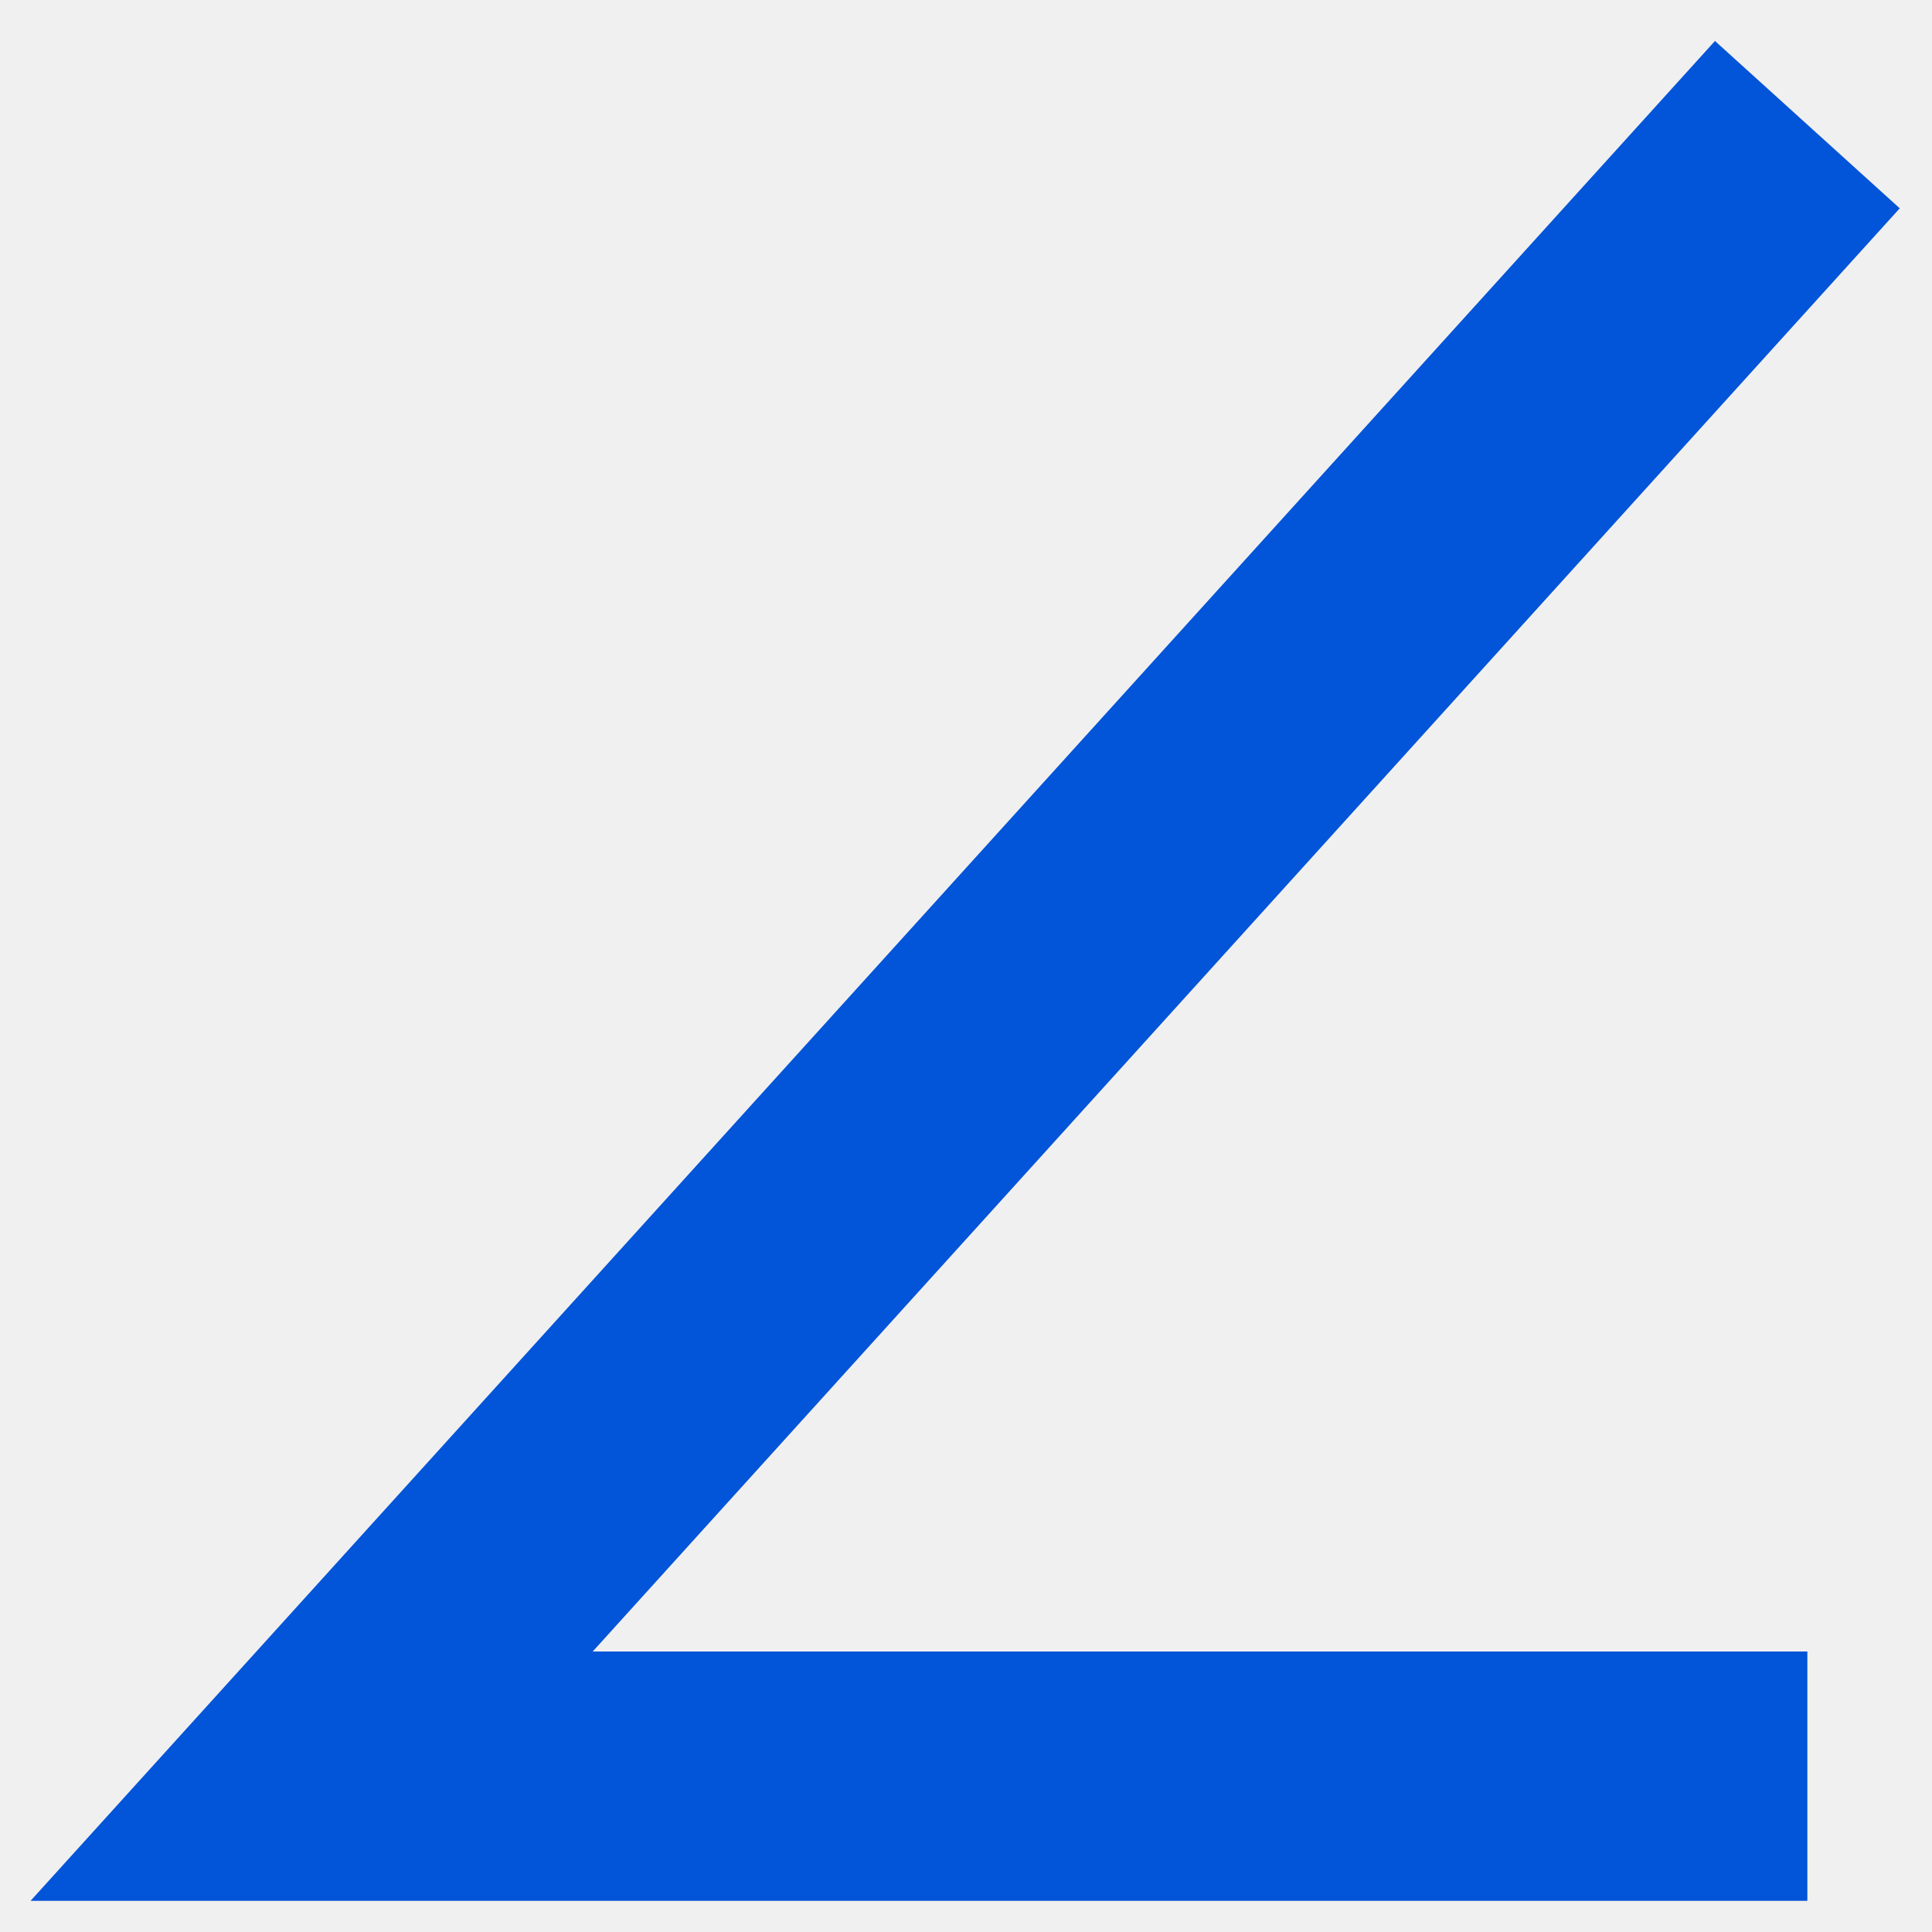
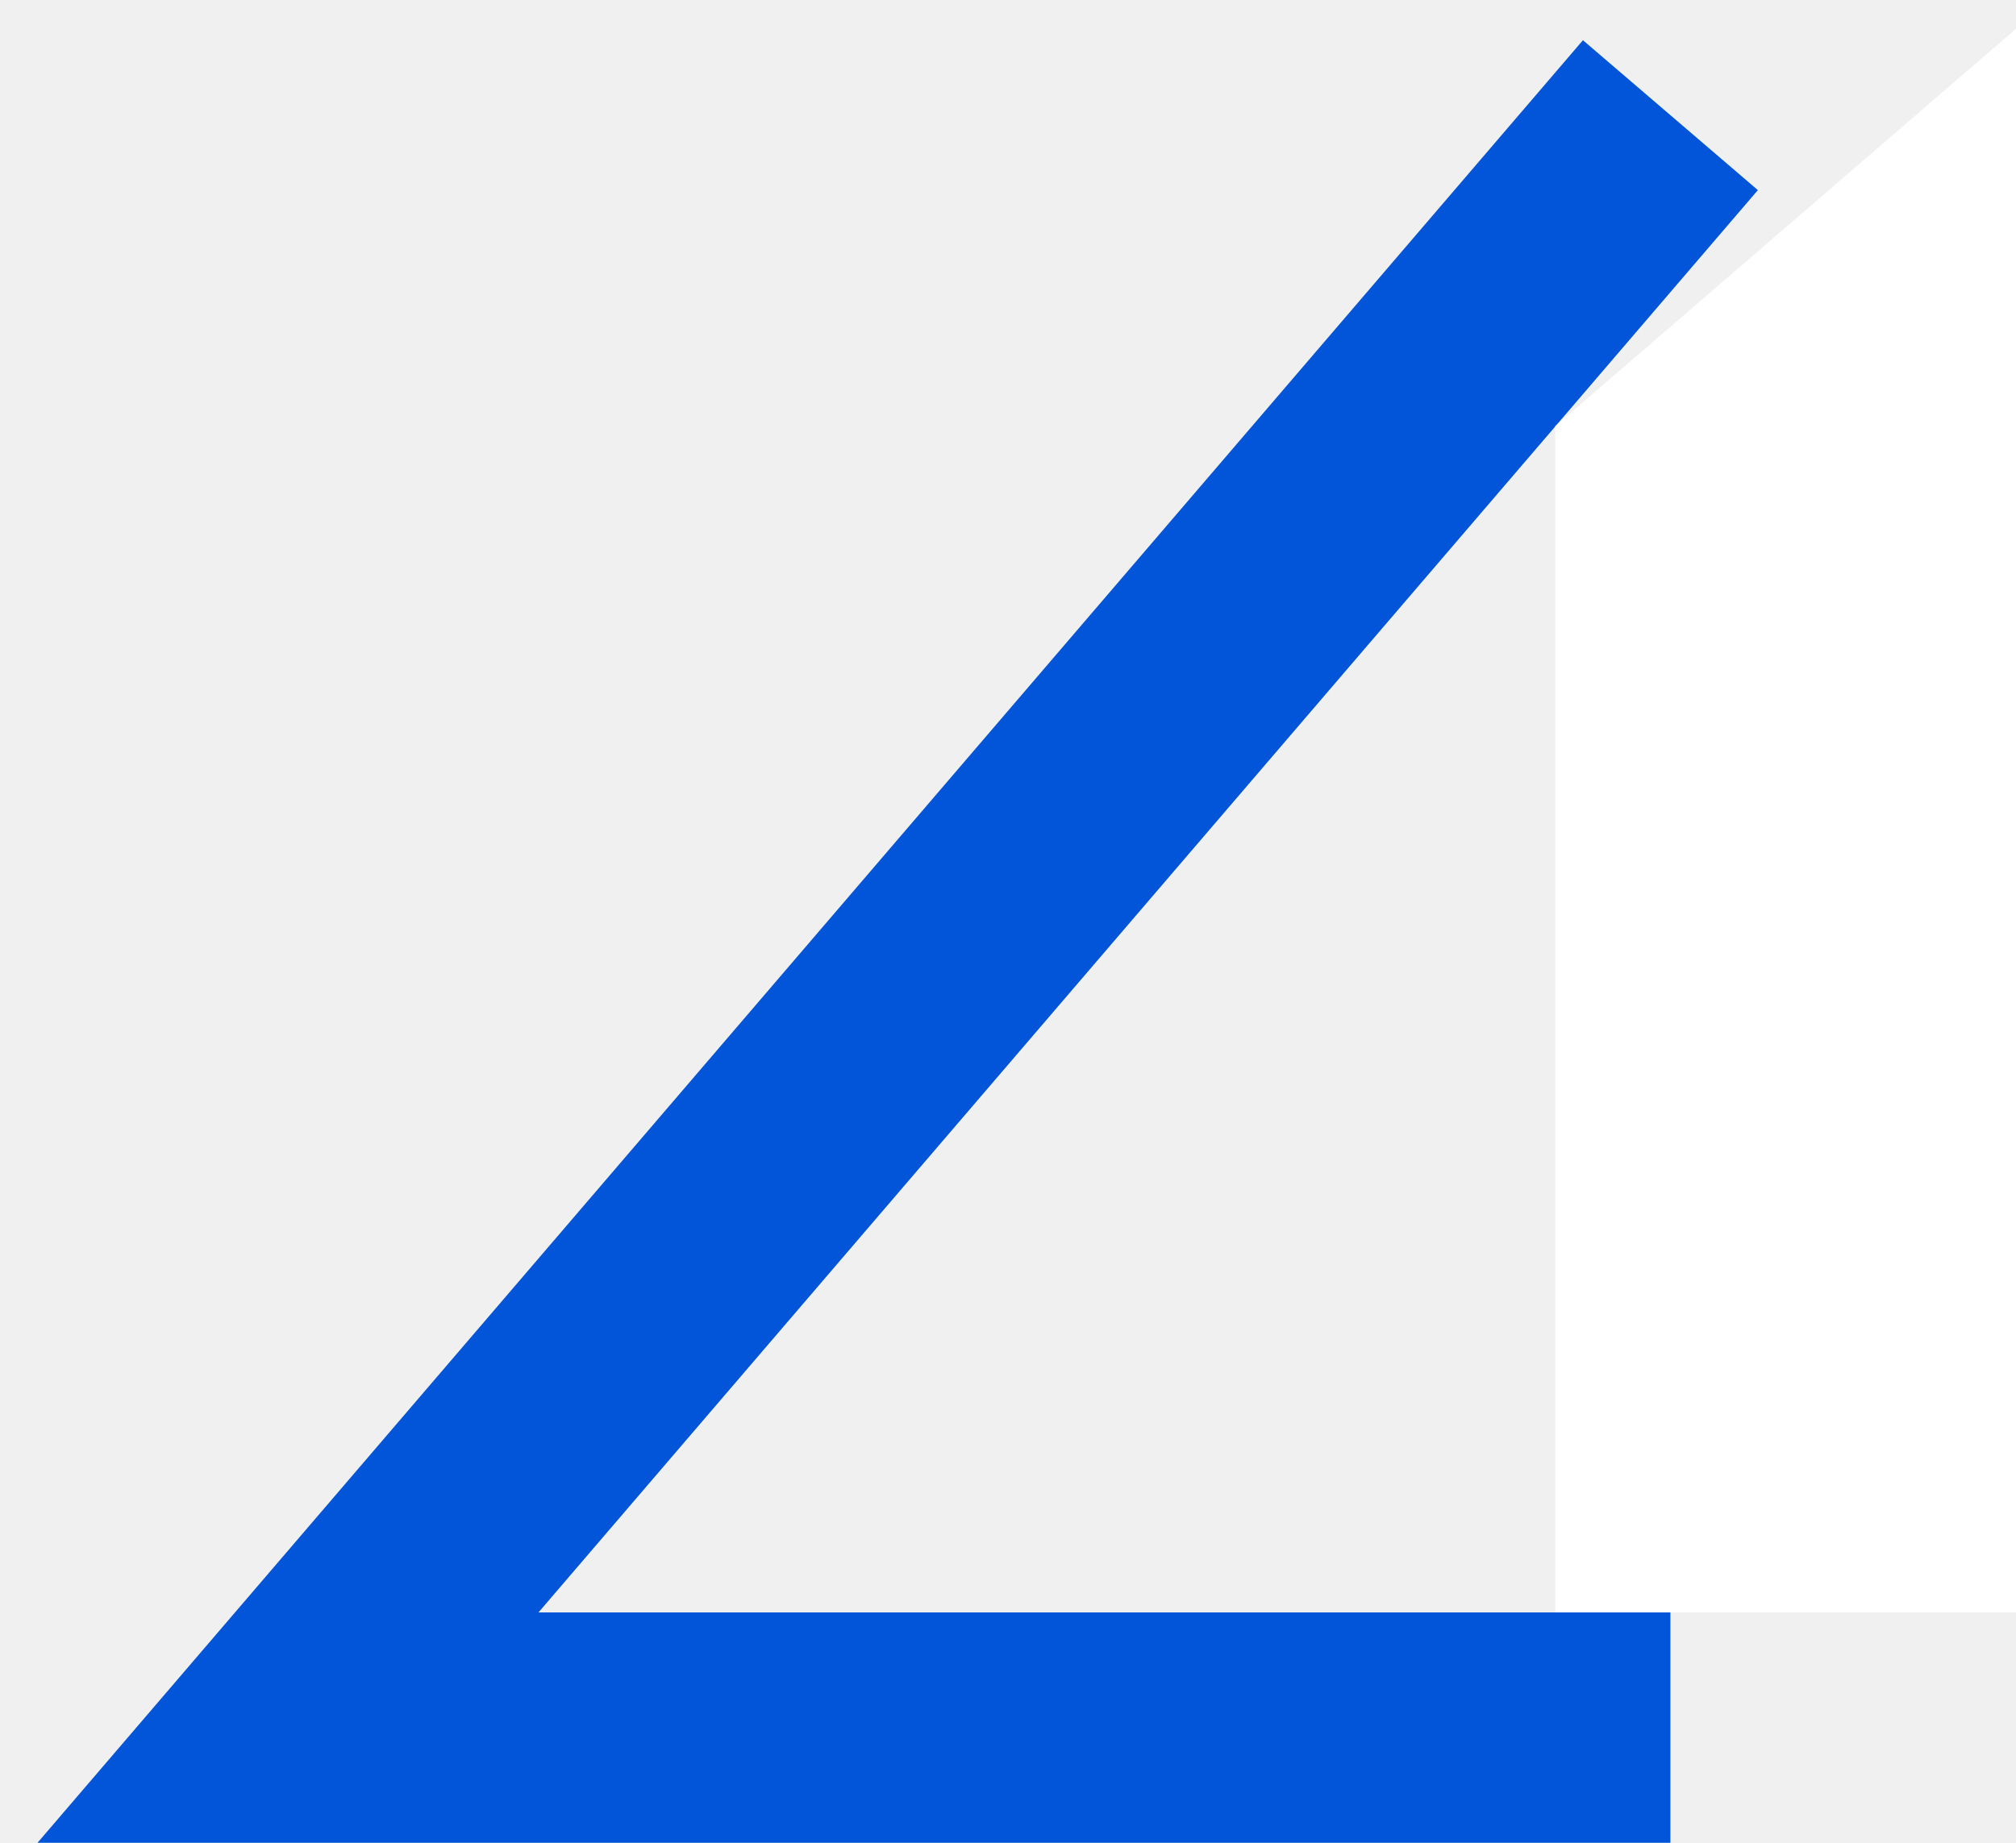
- <svg xmlns="http://www.w3.org/2000/svg" width="31" height="31" viewBox="0 0 31 31" fill="none">
-   <path d="M29 2L5 28.5H29" stroke="#0254D8" stroke-width="4" />
+ <svg xmlns="http://www.w3.org/2000/svg" width="35" height="32" viewBox="0 0 35 32" fill="none">
+   <path d="M29 2L5 30H29" stroke="#0254D8" stroke-width="4" />
+   <path d="M27 7.4L35 0.5V28H27V7.4Z" fill="white" />
</svg>
